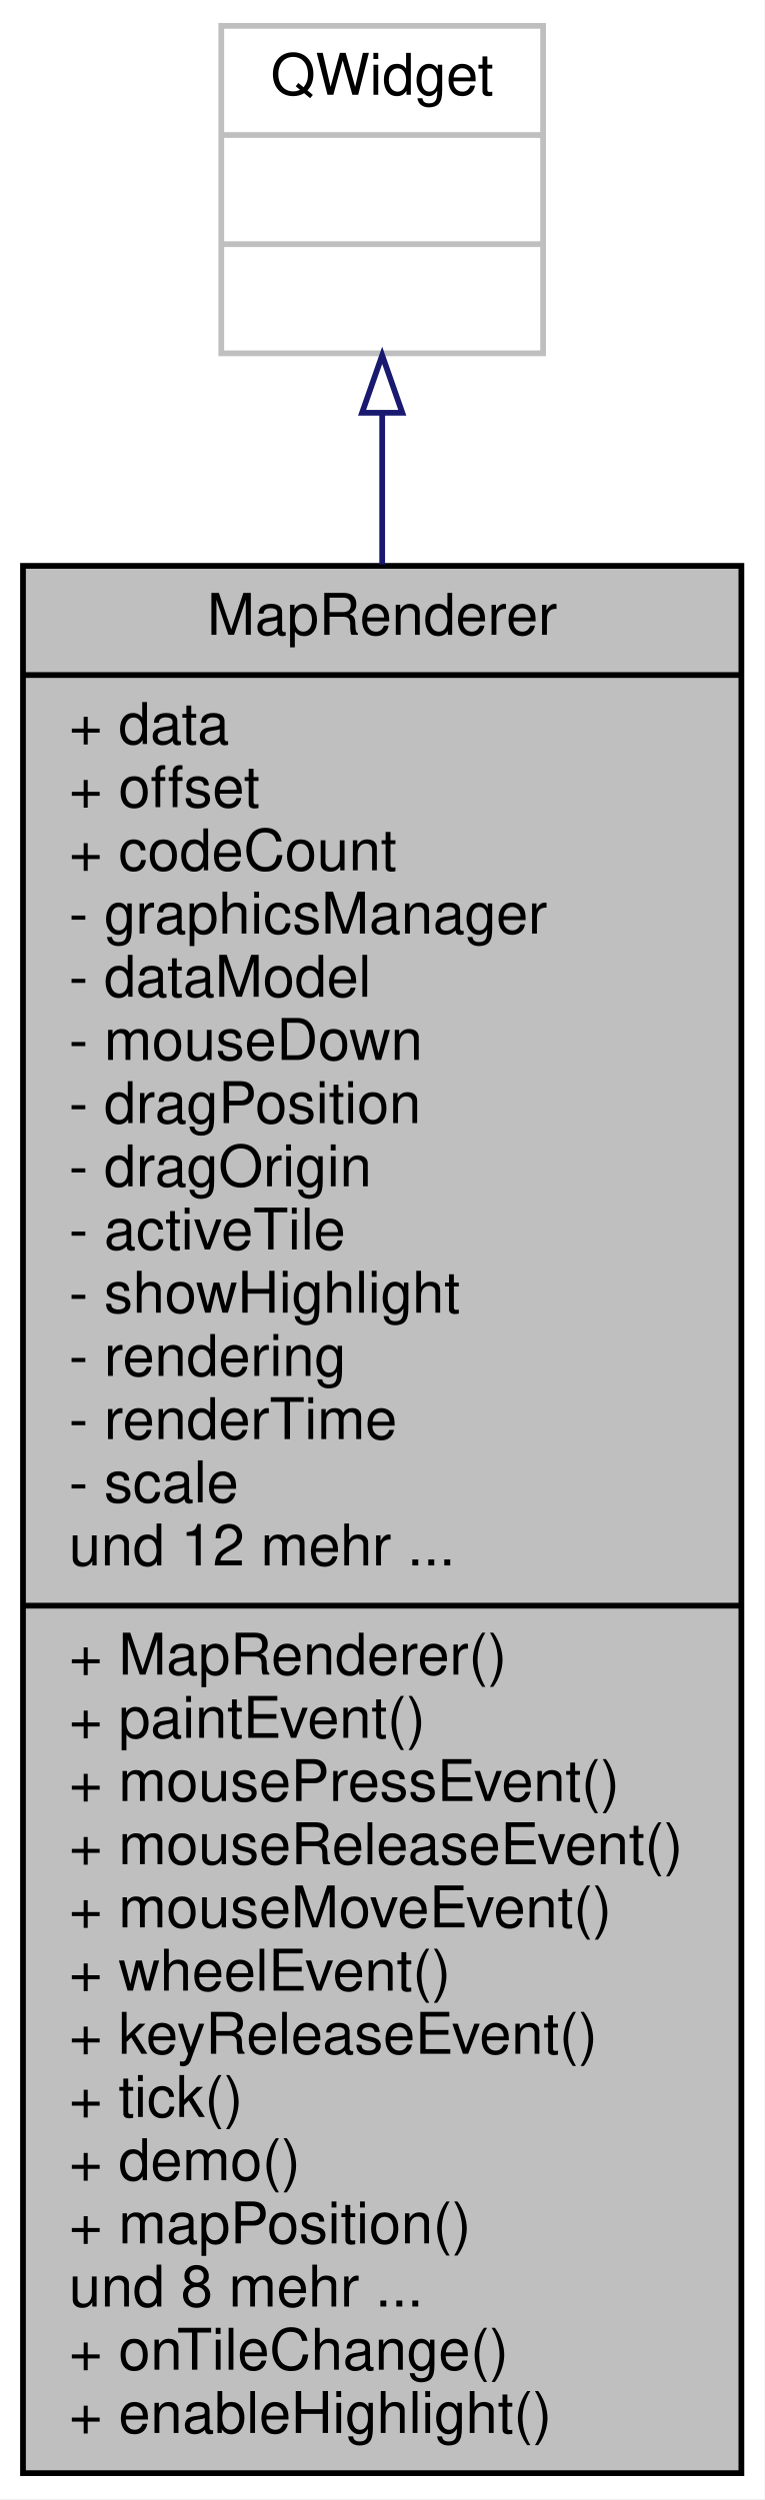
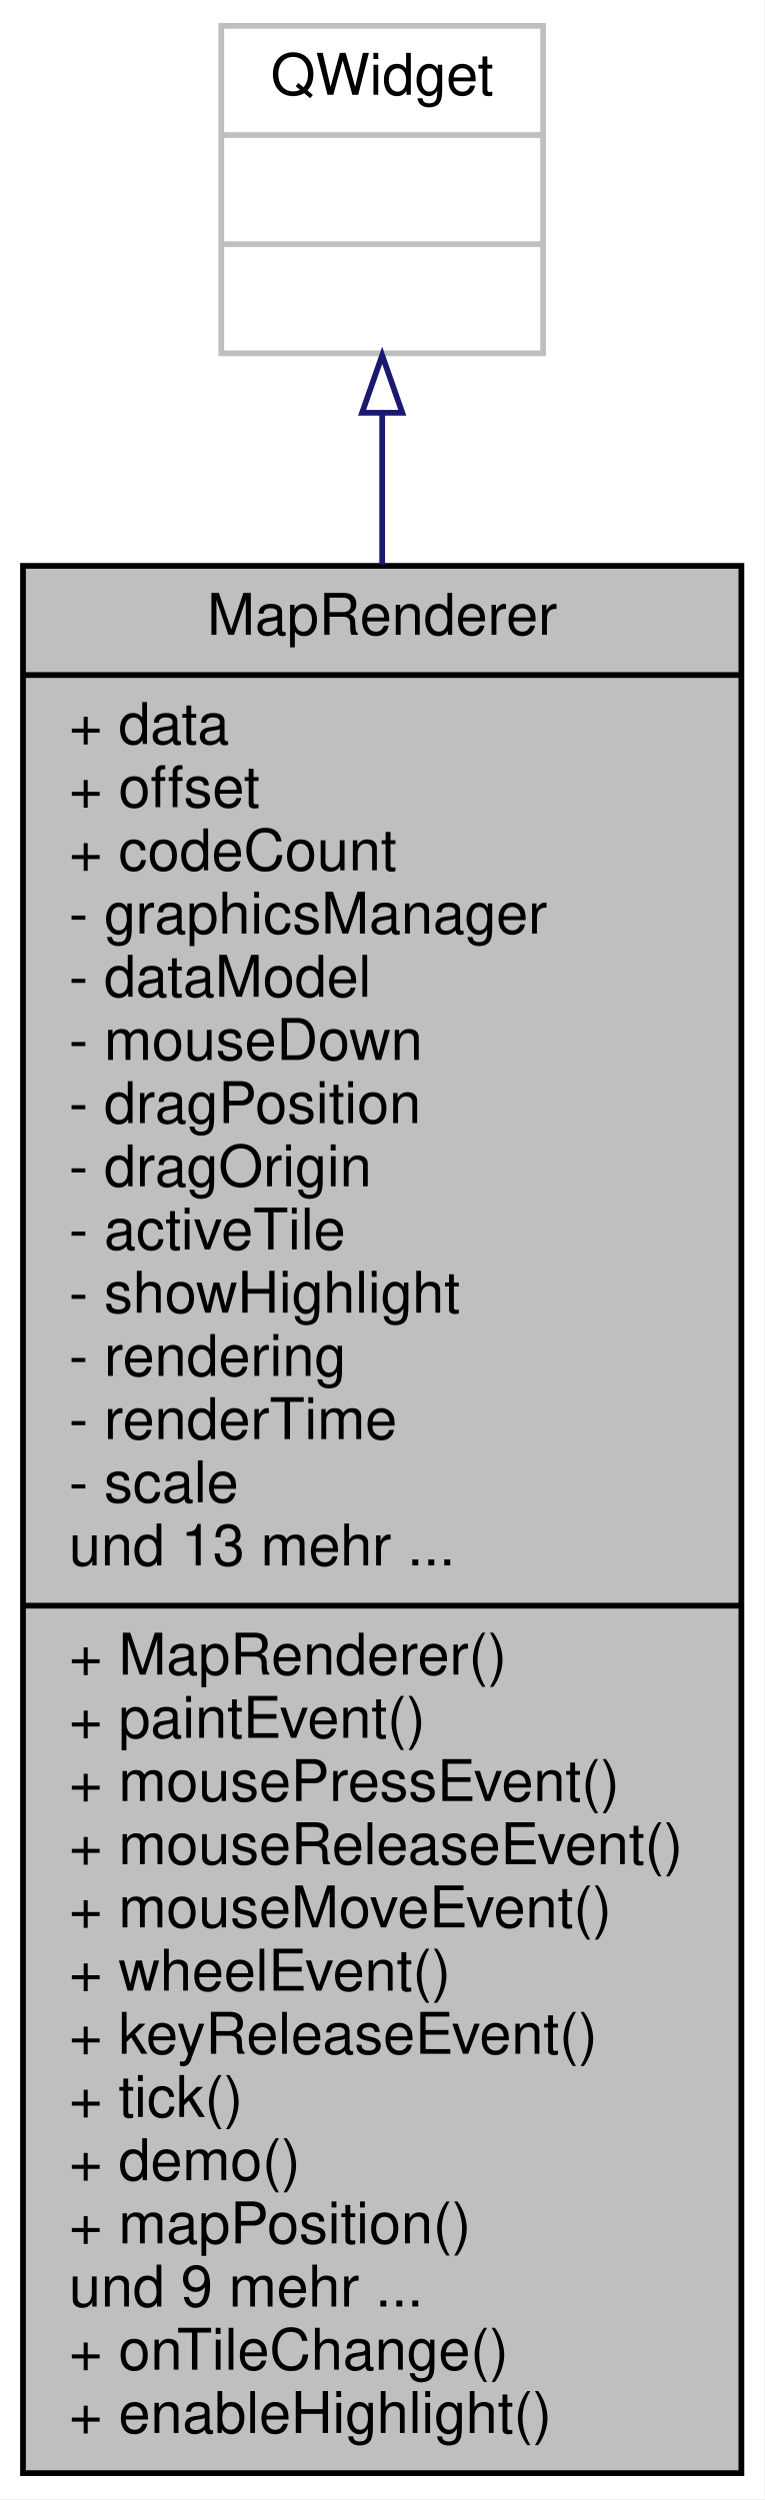
<svg xmlns="http://www.w3.org/2000/svg" xmlns:xlink="http://www.w3.org/1999/xlink" width="133pt" height="435pt" viewBox="0.00 0.00 133.00 435.00">
  <g id="graph0" class="graph" transform="scale(1 1) rotate(0) translate(4 431)">
    <polygon fill="#ffffff" stroke="transparent" points="-4,4 -4,-431 129,-431 129,4 -4,4" />
    <g id="node1" class="node">
      <g id="a_node1">
        <a xlink:title=" ">
          <polygon fill="#bfbfbf" stroke="#000000" points="0,-.5 0,-332.5 125,-332.5 125,-.5 0,-.5" />
          <text text-anchor="middle" x="62.5" y="-320.5" font-family="Helvetica,sans-Serif" font-size="10.00" fill="#000000">MapRenderer</text>
          <polyline fill="none" stroke="#000000" points="0,-313.5 125,-313.5 " />
          <text text-anchor="start" x="8" y="-301.5" font-family="Helvetica,sans-Serif" font-size="10.00" fill="#000000">+ data</text>
          <text text-anchor="start" x="8" y="-290.5" font-family="Helvetica,sans-Serif" font-size="10.00" fill="#000000">+ offset</text>
          <text text-anchor="start" x="8" y="-279.5" font-family="Helvetica,sans-Serif" font-size="10.00" fill="#000000">+ codeCount</text>
          <text text-anchor="start" x="8" y="-268.5" font-family="Helvetica,sans-Serif" font-size="10.00" fill="#000000">- graphicsManager</text>
          <text text-anchor="start" x="8" y="-257.5" font-family="Helvetica,sans-Serif" font-size="10.00" fill="#000000">- dataModel</text>
          <text text-anchor="start" x="8" y="-246.5" font-family="Helvetica,sans-Serif" font-size="10.00" fill="#000000">- mouseDown</text>
          <text text-anchor="start" x="8" y="-235.5" font-family="Helvetica,sans-Serif" font-size="10.00" fill="#000000">- dragPosition</text>
          <text text-anchor="start" x="8" y="-224.5" font-family="Helvetica,sans-Serif" font-size="10.00" fill="#000000">- dragOrigin</text>
          <text text-anchor="start" x="8" y="-213.5" font-family="Helvetica,sans-Serif" font-size="10.00" fill="#000000">- activeTile</text>
          <text text-anchor="start" x="8" y="-202.5" font-family="Helvetica,sans-Serif" font-size="10.00" fill="#000000">- showHighlight</text>
          <text text-anchor="start" x="8" y="-191.5" font-family="Helvetica,sans-Serif" font-size="10.00" fill="#000000">- rendering</text>
          <text text-anchor="start" x="8" y="-180.5" font-family="Helvetica,sans-Serif" font-size="10.00" fill="#000000">- renderTime</text>
          <text text-anchor="start" x="8" y="-169.5" font-family="Helvetica,sans-Serif" font-size="10.00" fill="#000000">- scale</text>
-           <text text-anchor="start" x="8" y="-158.5" font-family="Helvetica,sans-Serif" font-size="10.00" fill="#000000">und 12 mehr ...</text>
+           <text text-anchor="start" x="8" y="-158.5" font-family="Helvetica,sans-Serif" font-size="10.00" fill="#000000">und 13 mehr ...</text>
          <polyline fill="none" stroke="#000000" points="0,-151.5 125,-151.5 " />
          <text text-anchor="start" x="8" y="-139.5" font-family="Helvetica,sans-Serif" font-size="10.00" fill="#000000">+ MapRenderer()</text>
          <text text-anchor="start" x="8" y="-128.5" font-family="Helvetica,sans-Serif" font-size="10.00" fill="#000000">+ paintEvent()</text>
          <text text-anchor="start" x="8" y="-117.5" font-family="Helvetica,sans-Serif" font-size="10.00" fill="#000000">+ mousePressEvent()</text>
          <text text-anchor="start" x="8" y="-106.5" font-family="Helvetica,sans-Serif" font-size="10.00" fill="#000000">+ mouseReleaseEvent()</text>
          <text text-anchor="start" x="8" y="-95.5" font-family="Helvetica,sans-Serif" font-size="10.00" fill="#000000">+ mouseMoveEvent()</text>
          <text text-anchor="start" x="8" y="-84.5" font-family="Helvetica,sans-Serif" font-size="10.00" fill="#000000">+ wheelEvent()</text>
          <text text-anchor="start" x="8" y="-73.5" font-family="Helvetica,sans-Serif" font-size="10.00" fill="#000000">+ keyReleaseEvent()</text>
          <text text-anchor="start" x="8" y="-62.5" font-family="Helvetica,sans-Serif" font-size="10.00" fill="#000000">+ tick()</text>
          <text text-anchor="start" x="8" y="-51.5" font-family="Helvetica,sans-Serif" font-size="10.00" fill="#000000">+ demo()</text>
          <text text-anchor="start" x="8" y="-40.5" font-family="Helvetica,sans-Serif" font-size="10.00" fill="#000000">+ mapPosition()</text>
-           <text text-anchor="start" x="8" y="-29.5" font-family="Helvetica,sans-Serif" font-size="10.00" fill="#000000">und 8 mehr ...</text>
+           <text text-anchor="start" x="8" y="-29.5" font-family="Helvetica,sans-Serif" font-size="10.00" fill="#000000">und 9 mehr ...</text>
          <text text-anchor="start" x="8" y="-18.5" font-family="Helvetica,sans-Serif" font-size="10.00" fill="#000000">+ onTileChange()</text>
          <text text-anchor="start" x="8" y="-7.5" font-family="Helvetica,sans-Serif" font-size="10.00" fill="#000000">+ enableHighlight()</text>
        </a>
      </g>
    </g>
    <g id="node2" class="node">
      <g id="a_node2">
        <a xlink:title=" ">
          <polygon fill="#ffffff" stroke="#bfbfbf" points="34.5,-369.5 34.5,-426.5 90.5,-426.5 90.5,-369.5 34.5,-369.5" />
          <text text-anchor="middle" x="62.5" y="-414.5" font-family="Helvetica,sans-Serif" font-size="10.00" fill="#000000">QWidget</text>
          <polyline fill="none" stroke="#bfbfbf" points="34.5,-407.5 90.5,-407.5 " />
          <text text-anchor="middle" x="62.5" y="-395.5" font-family="Helvetica,sans-Serif" font-size="10.00" fill="#000000"> </text>
          <polyline fill="none" stroke="#bfbfbf" points="34.5,-388.5 90.5,-388.5 " />
          <text text-anchor="middle" x="62.5" y="-376.5" font-family="Helvetica,sans-Serif" font-size="10.00" fill="#000000"> </text>
        </a>
      </g>
    </g>
    <g id="edge1" class="edge">
      <path fill="none" stroke="#191970" d="M62.5,-358.886C62.5,-350.941 62.5,-342.12 62.5,-332.75" />
      <polygon fill="none" stroke="#191970" points="59,-359.148 62.5,-369.148 66,-359.149 59,-359.148" />
    </g>
  </g>
</svg>
